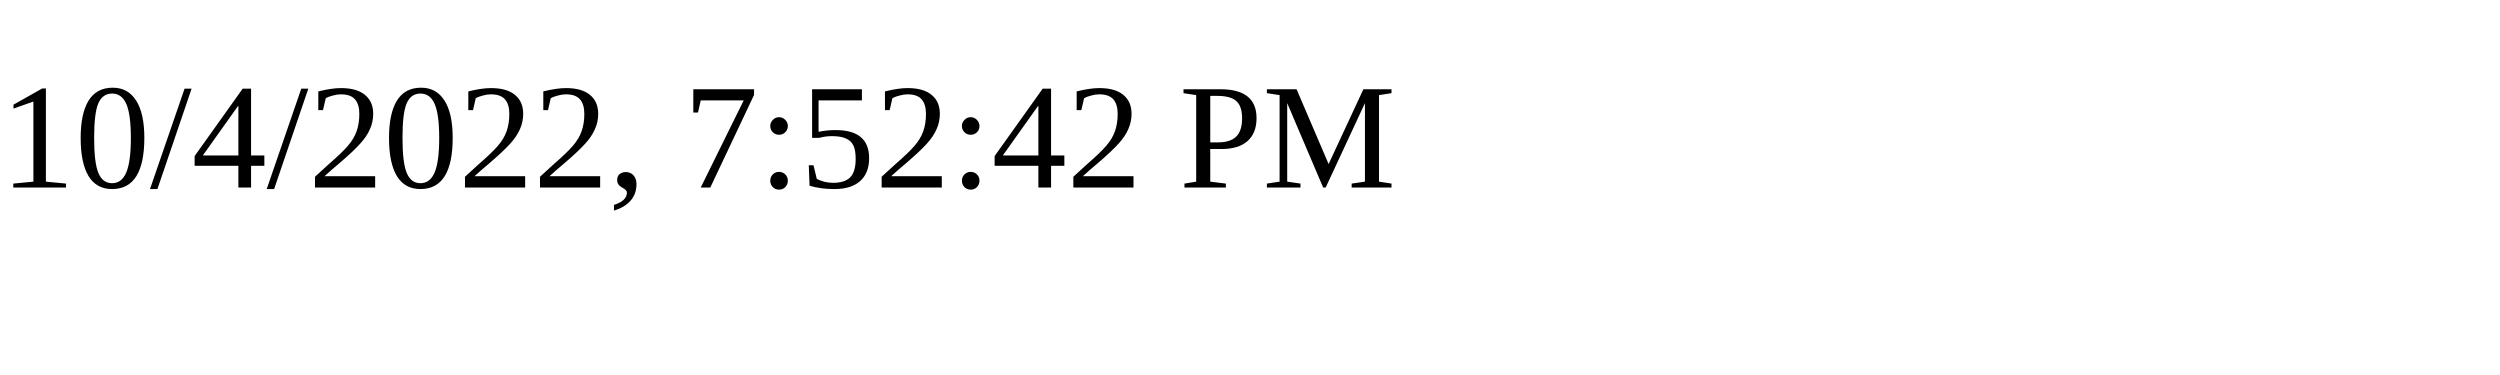
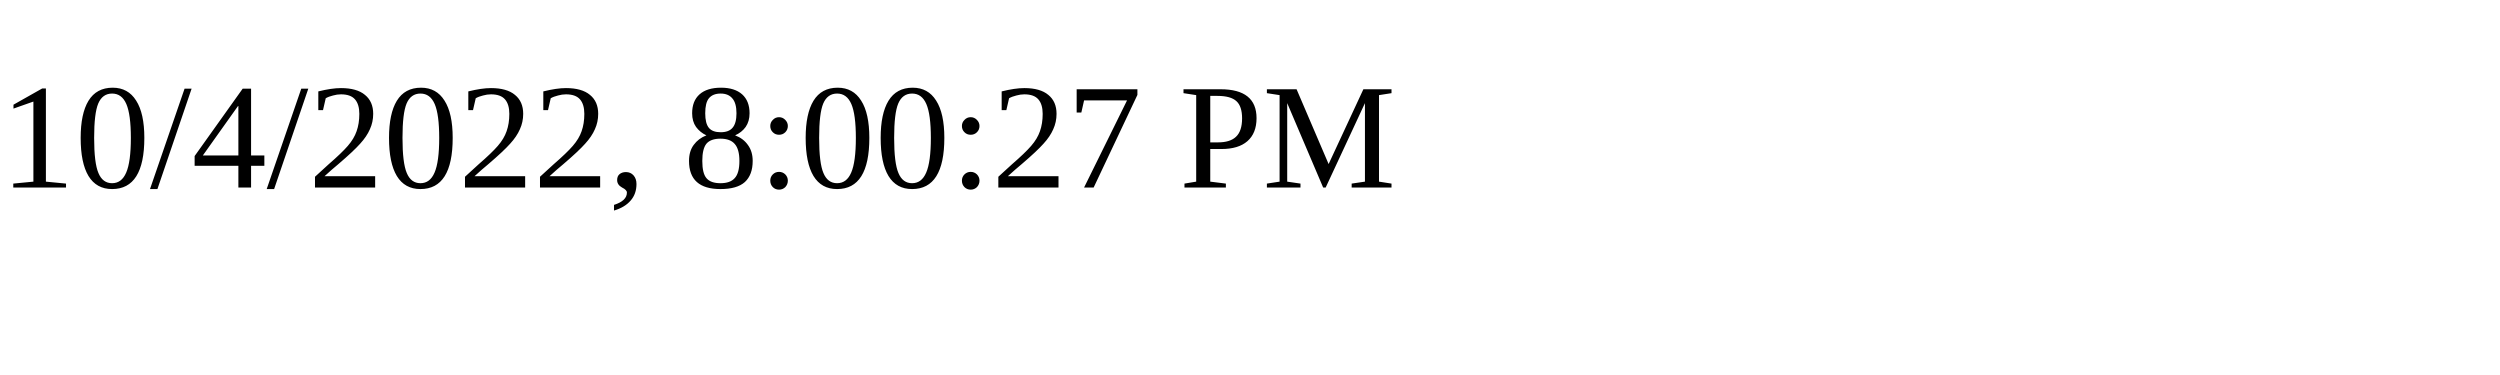
<svg xmlns="http://www.w3.org/2000/svg" height="30" width="200">
-   <text x="0" y="15">10/4/2022, 7:52:42 PM</text>
+   <text x="0" y="15">10/4/2022, 8:00:27 PM</text>
</svg>
